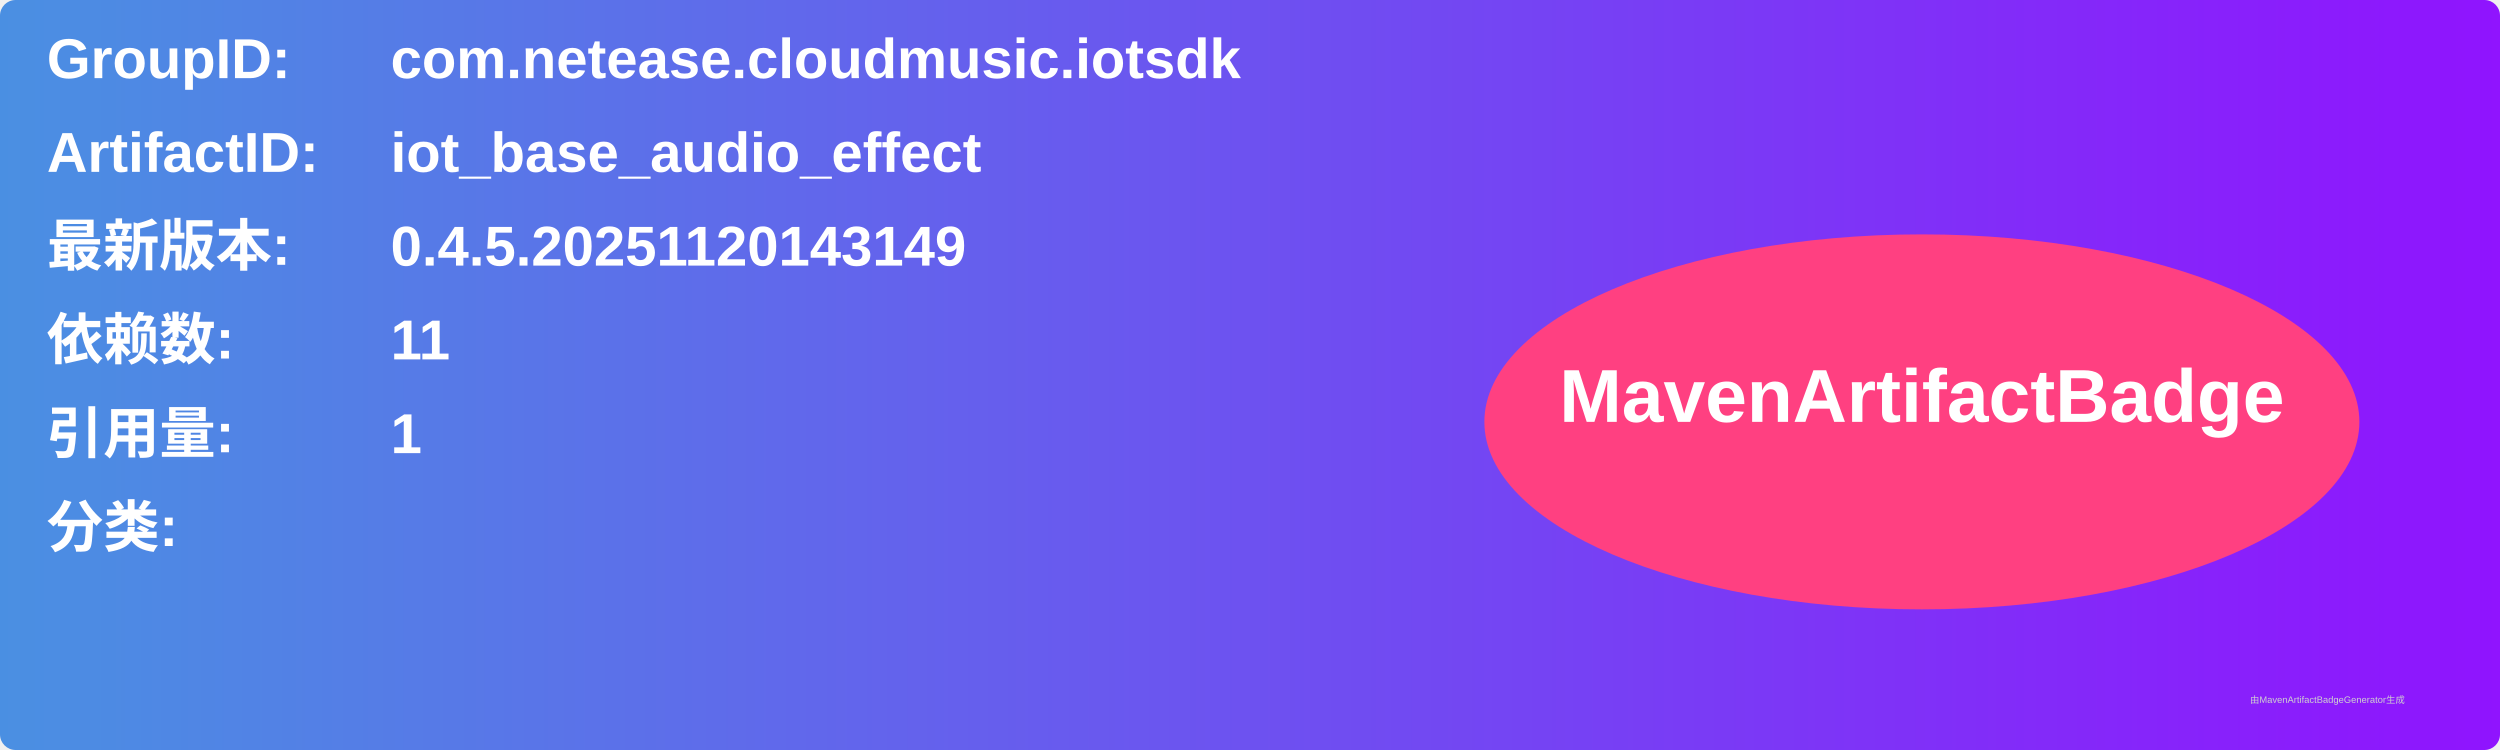
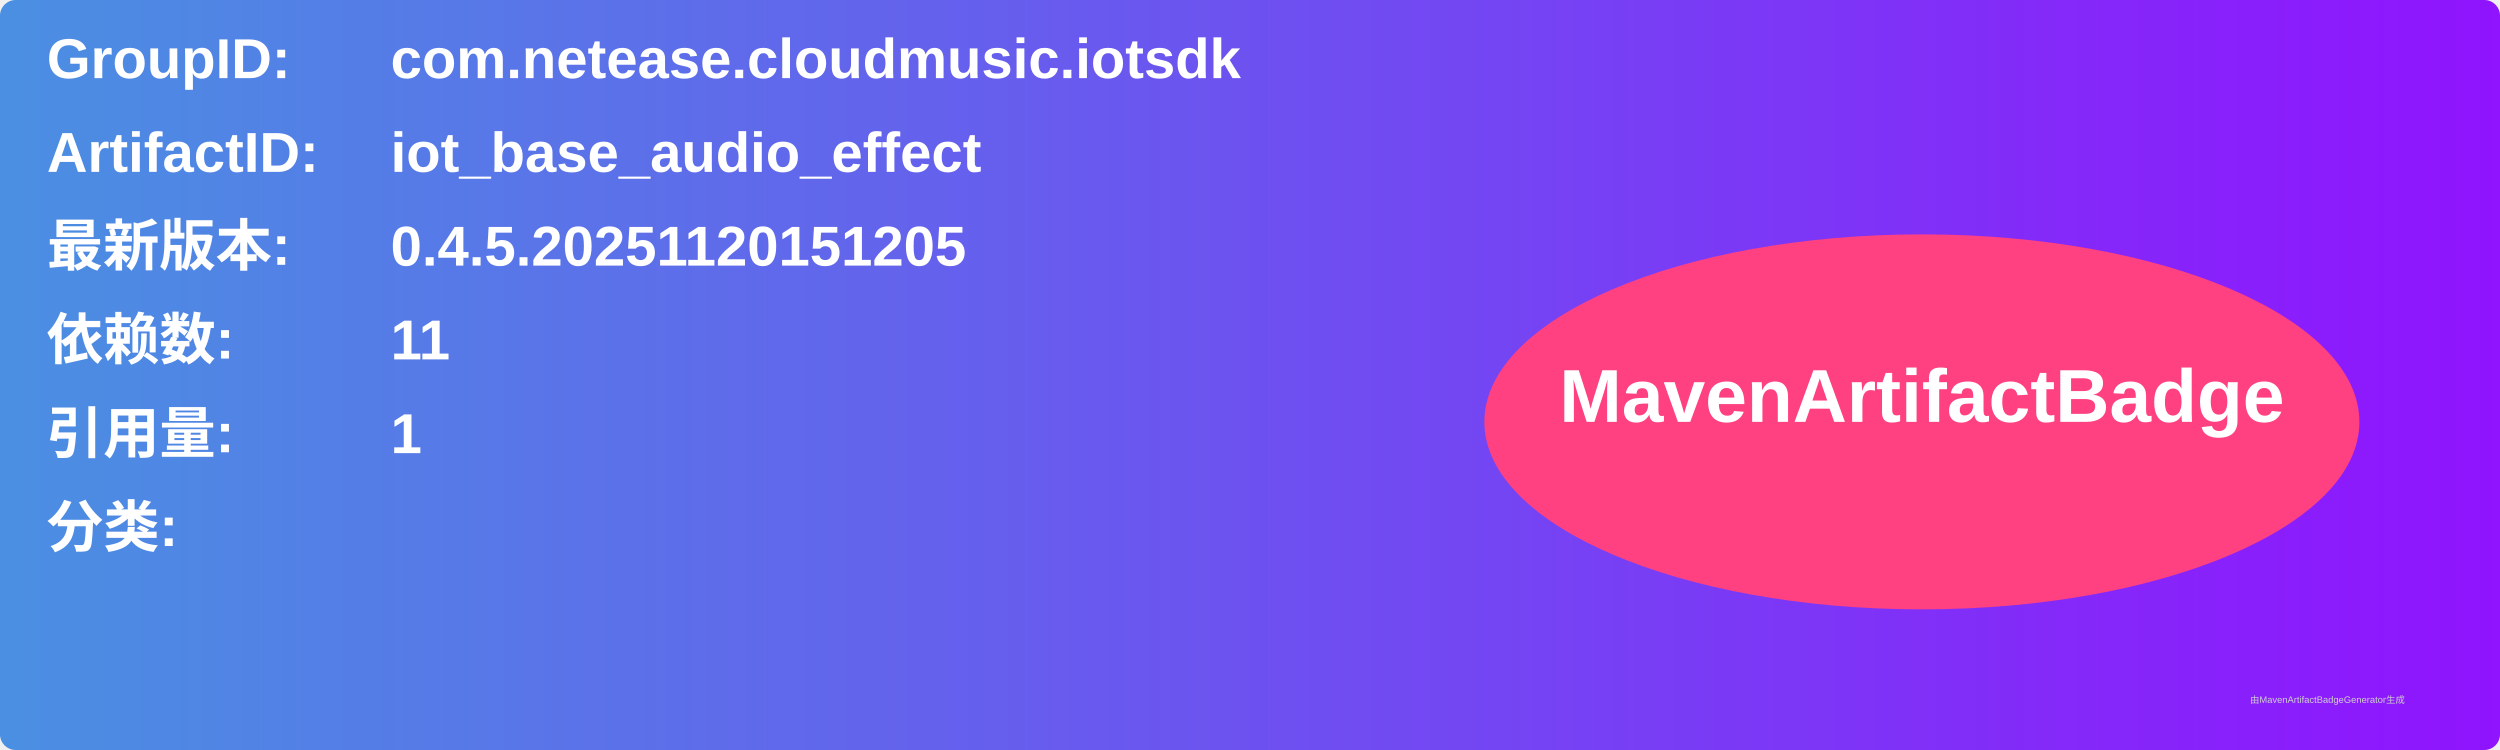
<svg xmlns="http://www.w3.org/2000/svg" width="800" height="240" viewBox="0 0 800 240">
  <linearGradient id="grad" x1="0%" y1="0%" x2="100%" y2="0%">
    <stop offset="0%" stop-color="#4a90e2" />
    <stop offset="100%" stop-color="#9013fe" />
  </linearGradient>
  <rect width="100%" height="100%" rx="5" ry="5" fill="url(#grad)" />
  <g transform="translate(15, 15)">
    <text x="0" y="10" font-family="Arial" font-size="18" fill="white" font-weight="bold" width="260">GroupID:</text>
    <text x="110" y="10" font-family="Arial" font-size="18" fill="white" font-weight="bold" width="460">com.netease.cloudmusic.iotsdk</text>
    <text x="0" y="40" font-family="Arial" font-size="18" fill="white" font-weight="bold" width="260">ArtifactID:</text>
    <text x="110" y="40" font-family="Arial" font-size="18" fill="white" font-weight="bold" width="460">iot_base_audio_effect</text>
    <text x="0" y="70" font-family="Arial" font-size="18" fill="white" font-weight="bold">最新版本:</text>
    <text x="110" y="70" font-family="Arial" font-size="18" fill="white" font-weight="bold">
-       <tspan font-weight="bold">0.4.5.20251120143149</tspan>
+       <tspan font-weight="bold">0.4.5.20251120151205</tspan>
    </text>
    <text x="0" y="100" font-family="Arial" font-size="18" fill="white" font-weight="bold">依赖数: </text>
    <text x="110" y="100" font-family="Arial" font-size="18" fill="white">
      <tspan font-weight="bold">11</tspan>
    </text>
    <text x="0" y="130" font-family="Arial" font-size="18" fill="white" font-weight="bold">引用量: </text>
    <text x="110" y="130" font-family="Arial" font-size="18" fill="white">
      <tspan font-weight="bold">1</tspan>
    </text>
    <text x="0" y="160" font-family="Arial" font-size="18" fill="white" font-weight="bold">分类:</text>
    <text x="10" y="190" font-family="Arial" font-size="10" fill="white">
      <tspan font-weight="bold" />
    </text>
    <ellipse cx="600" cy="120" rx="140" ry="60" fill="#ff4081" />
    <text x="600" y="120" text-anchor="middle" font-family="Arial" font-size="24" fill="white" font-weight="bold">MavenArtifactBadge</text>
  </g>
  <text x="720" y="225" font-family="Arial" font-size="3" fill="#d0d0d0">由MavenArtifactBadgeGenerator生成</text>
</svg>
